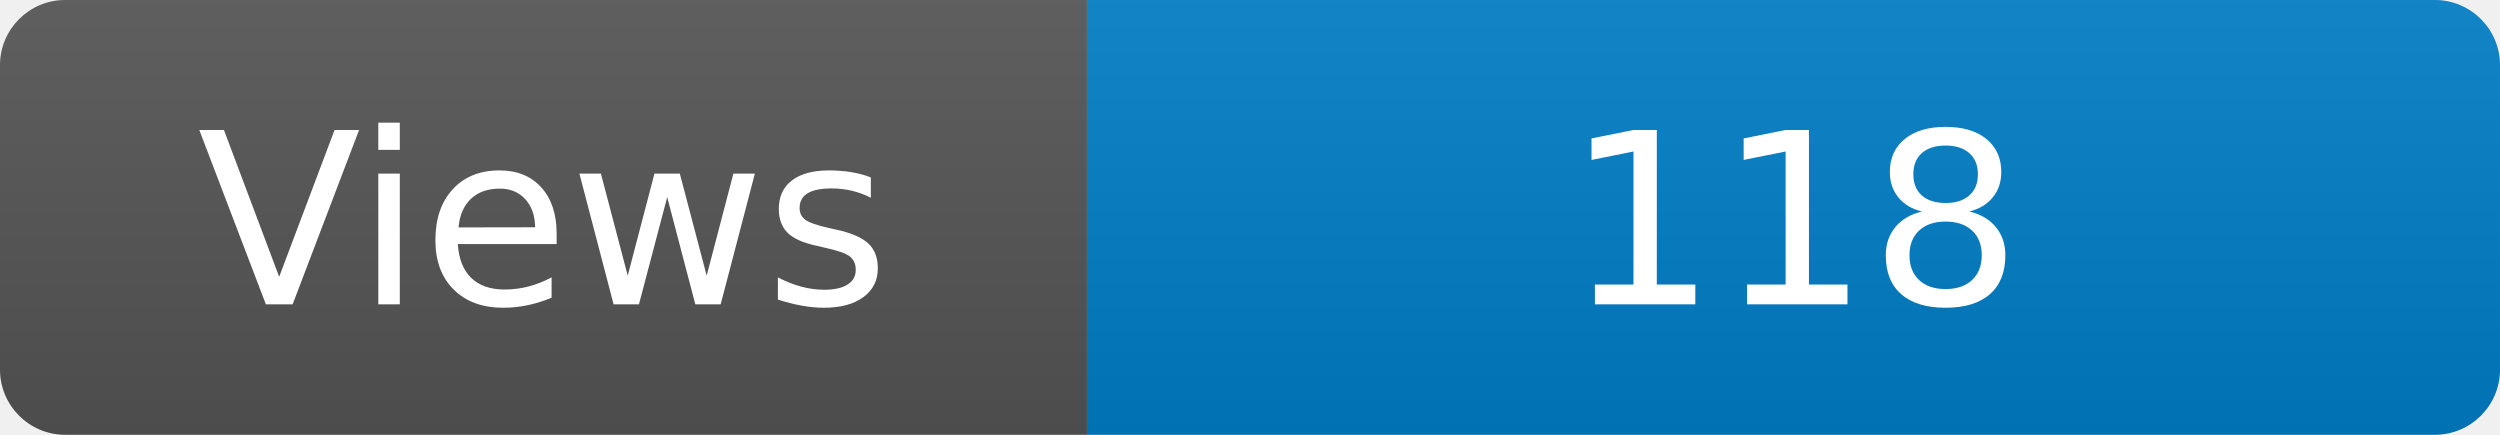
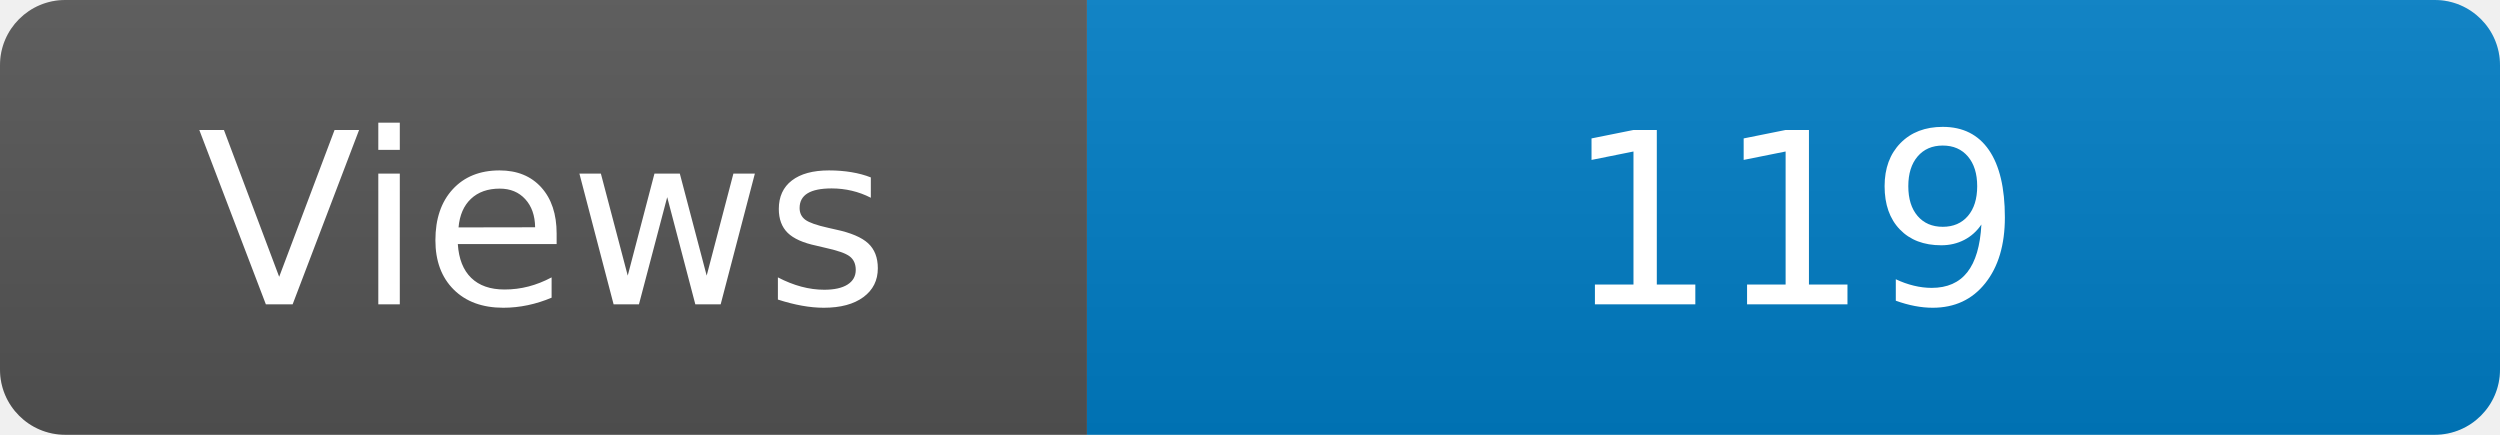
<svg xmlns="http://www.w3.org/2000/svg" width="115" height="20" role="img" aria-label="Maintained?: yes">
  <linearGradient id="s" x2="0" y2="100%">
    <stop offset="0" stop-color="#bbb" stop-opacity=".1" />
    <stop offset="1" stop-opacity=".1" />
  </linearGradient>
  <clipPath id="r">
    <rect width="115" height="20" rx="3" fill="#fff" />
  </clipPath>
  <g clip-path="url(#r)">
    <rect width="50" height="20" fill="#555" />
    <rect x="50" width="160" height="20" fill="#007ec6" />
    <rect width="115" height="20" fill="url(#s)" />
  </g>
  <g fill="#fff" text-anchor="middle" font-family="Verdana,Geneva,DejaVu Sans,sans-serif" font-size="110">
    <text x="250" y="140" transform="scale(.1)" fill="#fff">Views</text>
-     <text x="825" y="140" transform="scale(.1)" fill="#fff">118</text>
+     <text x="825" y="140" transform="scale(.1)" fill="#fff">119</text>
  </g>
</svg>
